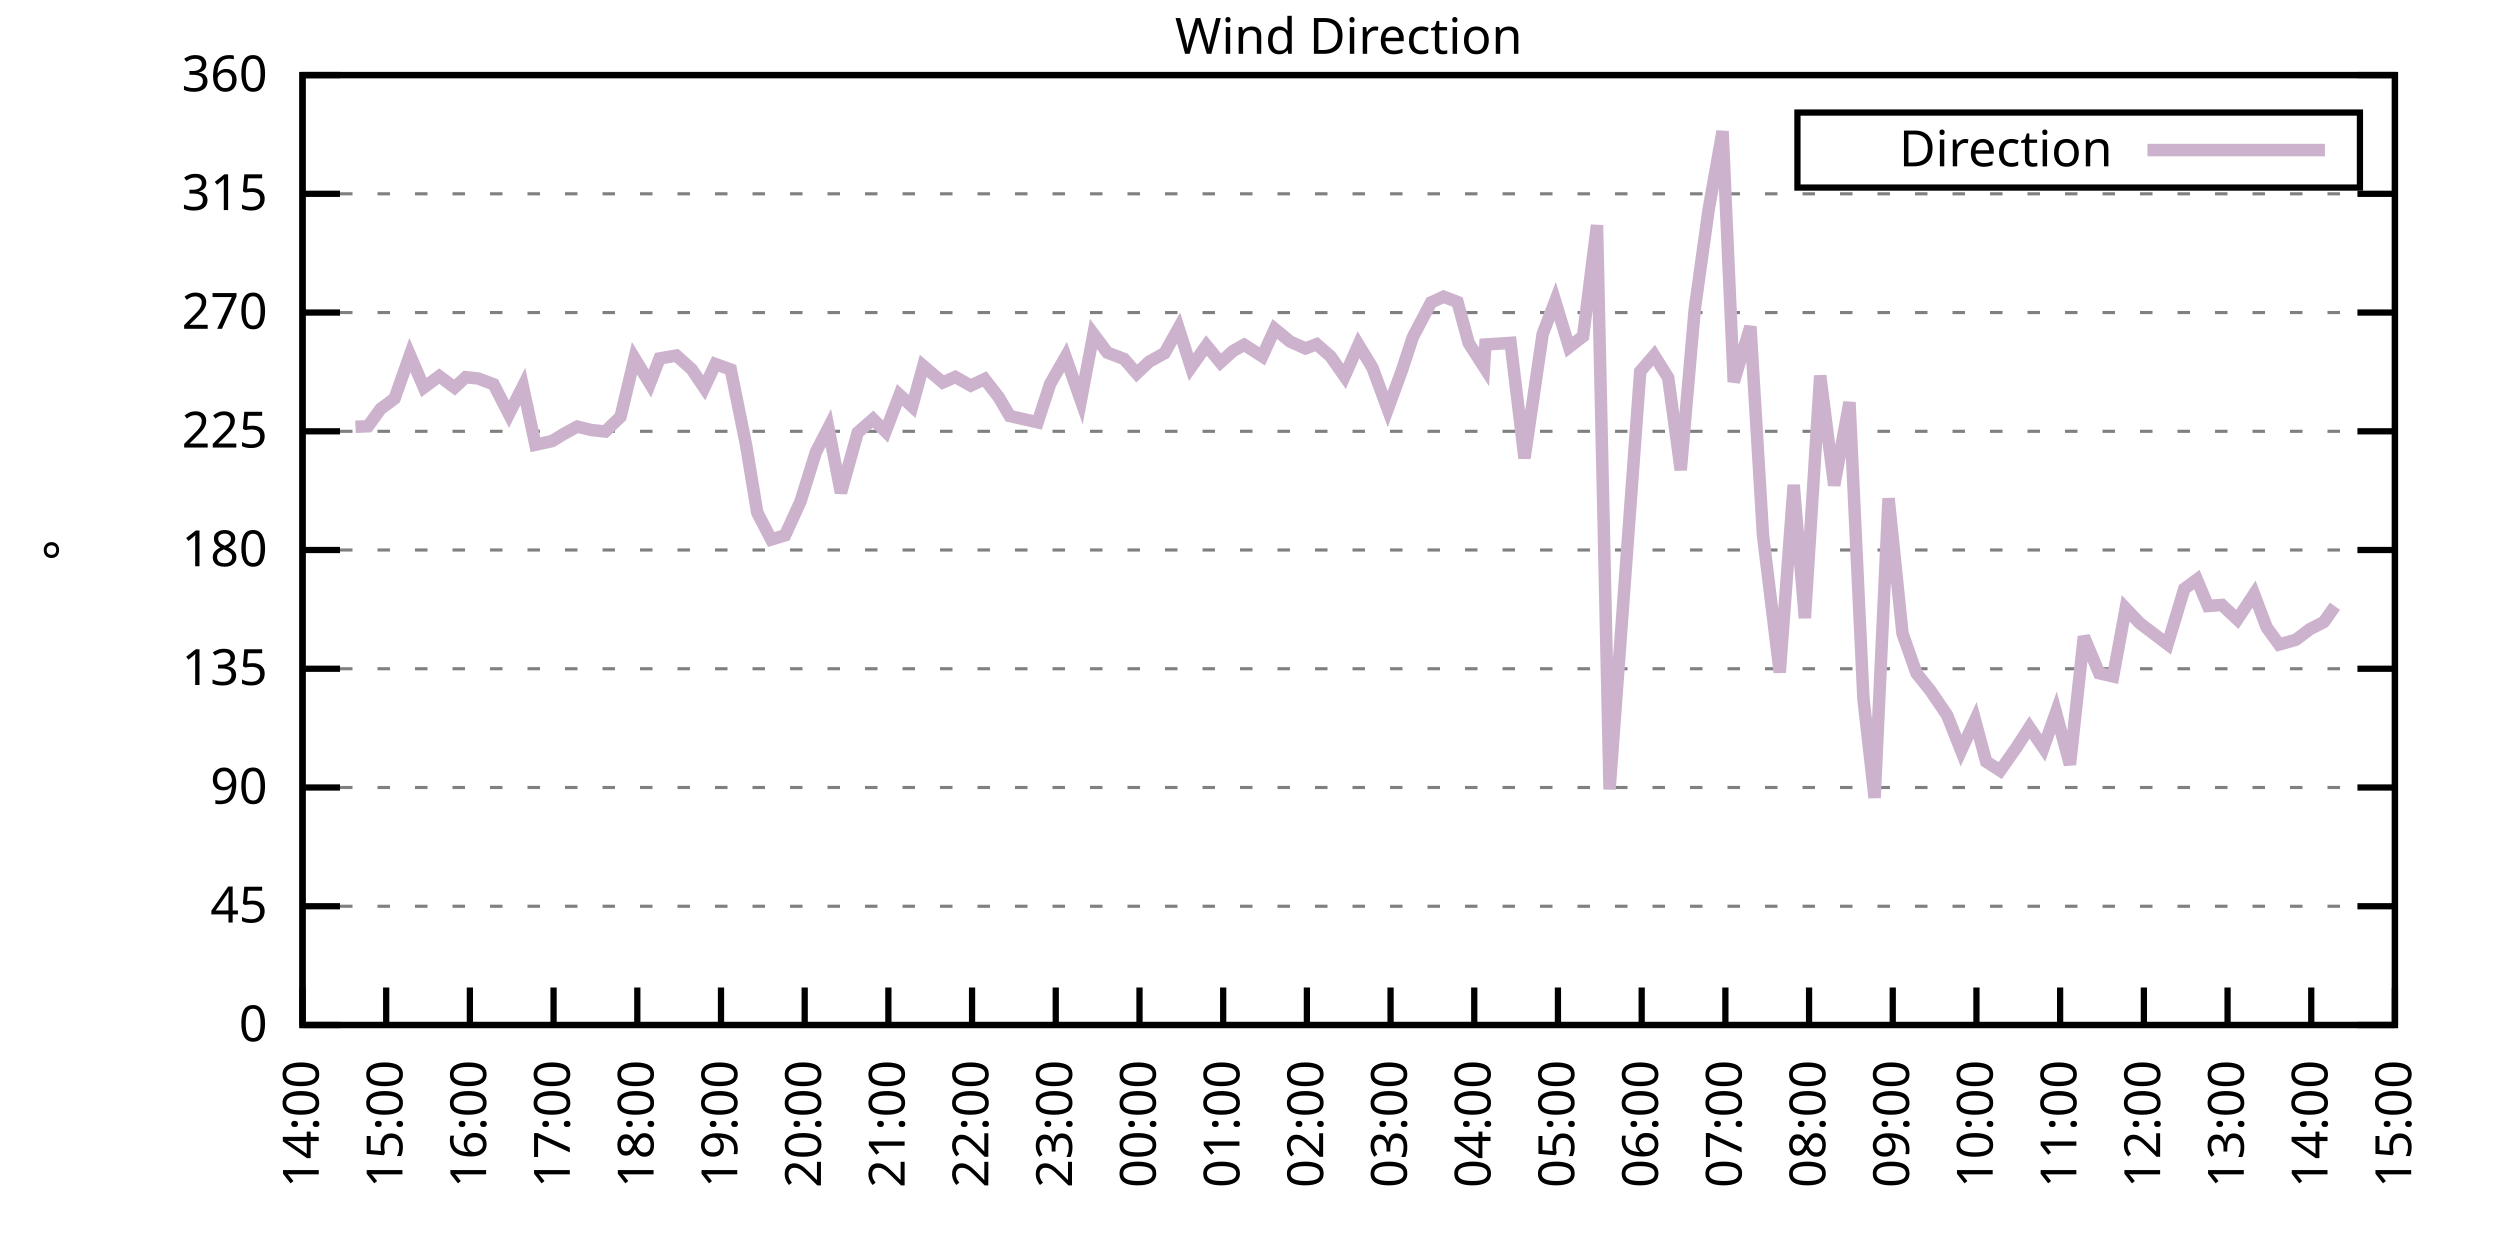
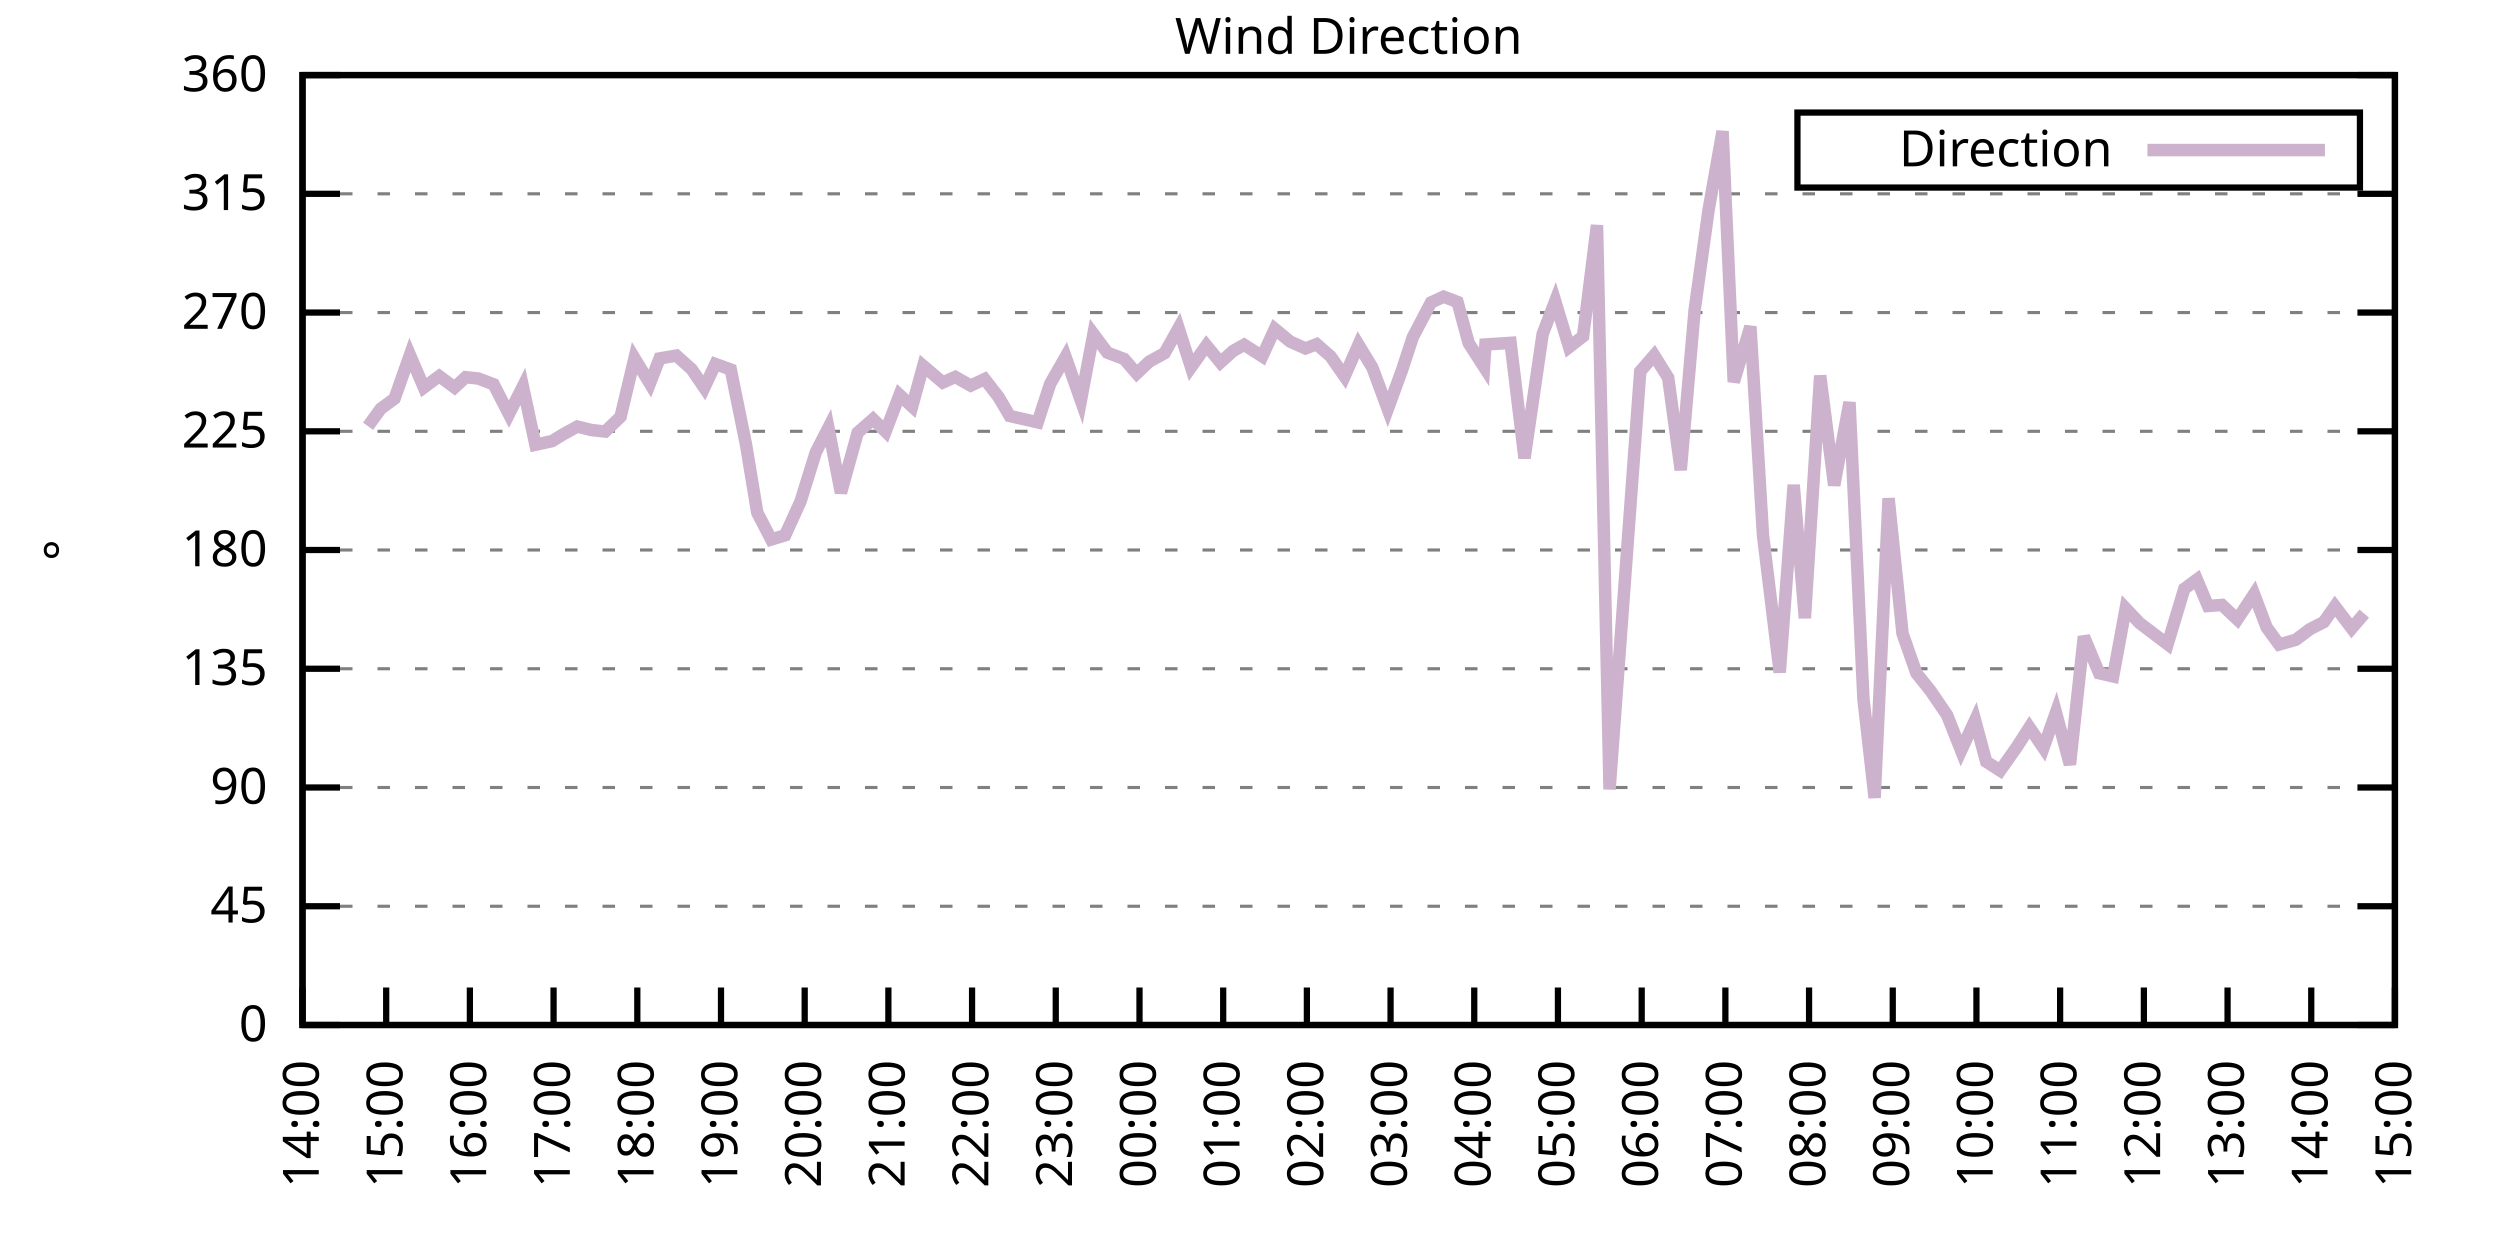
<svg xmlns="http://www.w3.org/2000/svg" xmlns:xlink="http://www.w3.org/1999/xlink" width="400" height="200" viewBox="0 0 400 200">
  <g id="gnuplot_canvas">
    <rect x="0" y="0" width="400" height="200" fill="none" />
    <defs>
      <circle id="gpDot" r="0.5" stroke-width="0.5" stroke="currentColor" />
      <path id="gpPt0" stroke-width="0.333" stroke="currentColor" d="M-1,0 h2 M0,-1 v2" />
      <path id="gpPt1" stroke-width="0.333" stroke="currentColor" d="M-1,-1 L1,1 M1,-1 L-1,1" />
      <path id="gpPt2" stroke-width="0.333" stroke="currentColor" d="M-1,0 L1,0 M0,-1 L0,1 M-1,-1 L1,1 M-1,1 L1,-1" />
      <rect id="gpPt3" stroke-width="0.333" stroke="currentColor" x="-1" y="-1" width="2" height="2" />
      <rect id="gpPt4" stroke-width="0.333" stroke="currentColor" fill="currentColor" x="-1" y="-1" width="2" height="2" />
      <circle id="gpPt5" stroke-width="0.333" stroke="currentColor" cx="0" cy="0" r="1" />
      <use xlink:href="#gpPt5" id="gpPt6" fill="currentColor" stroke="none" />
      <path id="gpPt7" stroke-width="0.333" stroke="currentColor" d="M0,-1.33 L-1.33,0.67 L1.33,0.67 z" />
      <use xlink:href="#gpPt7" id="gpPt8" fill="currentColor" stroke="none" />
      <use xlink:href="#gpPt7" id="gpPt9" stroke="currentColor" transform="rotate(180)" />
      <use xlink:href="#gpPt9" id="gpPt10" fill="currentColor" stroke="none" />
      <use xlink:href="#gpPt3" id="gpPt11" stroke="currentColor" transform="rotate(45)" />
      <use xlink:href="#gpPt11" id="gpPt12" fill="currentColor" stroke="none" />
      <path id="gpPt13" stroke-width="0.333" stroke="currentColor" d="M0,1.330 L1.265,0.411 L0.782,-1.067 L-0.782,-1.076 L-1.265,0.411 z" />
      <use xlink:href="#gpPt13" id="gpPt14" fill="currentColor" stroke="none" />
      <filter id="textbox" filterUnits="objectBoundingBox" x="0" y="0" height="1" width="1">
        <feFlood flood-color="white" flood-opacity="1" result="bgnd" />
        <feComposite in="SourceGraphic" in2="bgnd" operator="atop" />
      </filter>
      <filter id="greybox" filterUnits="objectBoundingBox" x="0" y="0" height="1" width="1">
        <feFlood flood-color="lightgrey" flood-opacity="1" result="grey" />
        <feComposite in="SourceGraphic" in2="grey" operator="atop" />
      </filter>
    </defs>
    <g fill="none" color="white" stroke="currentColor" stroke-width="1.00" stroke-linecap="butt" stroke-linejoin="miter">
</g>
    <g fill="none" color="black" stroke="currentColor" stroke-width="1.00" stroke-linecap="butt" stroke-linejoin="miter">
      <g stroke="none" shape-rendering="crispEdges">
        <polygon fill="rgb(255, 255, 255)" points="48.40,164.00 383.18,164.00 383.18,12.02 48.40,12.02 " />
      </g>
    </g>
    <g fill="none" color="black" stroke="currentColor" stroke-width="1.00" stroke-linecap="butt" stroke-linejoin="miter">
</g>
    <g fill="none" color="black" stroke="black" stroke-width="0.50" stroke-linecap="butt" stroke-linejoin="miter">
</g>
    <g fill="none" color="gray" stroke="currentColor" stroke-width="0.50" stroke-linecap="butt" stroke-linejoin="miter">
      <path stroke="gray" stroke-dasharray="2,4" class="gridline" d="M48.40,164.00 L383.19,164.00  " />
    </g>
    <g fill="none" color="gray" stroke="gray" stroke-width="1.00" stroke-linecap="butt" stroke-linejoin="miter">
</g>
    <g fill="none" color="black" stroke="currentColor" stroke-width="1.00" stroke-linecap="butt" stroke-linejoin="miter">
      <path stroke="black" d="M48.40,164.00 L54.40,164.00 M383.19,164.00 L377.19,164.00  " />
      <g transform="translate(42.80,166.60)" stroke="none" fill="black" font-family="Sans" font-size="8.00" text-anchor="end">
        <text>
          <tspan font-family="Sans"> 0</tspan>
        </text>
      </g>
    </g>
    <g fill="none" color="black" stroke="currentColor" stroke-width="1.00" stroke-linecap="butt" stroke-linejoin="miter">
</g>
    <g fill="none" color="black" stroke="black" stroke-width="0.50" stroke-linecap="butt" stroke-linejoin="miter">
</g>
    <g fill="none" color="gray" stroke="currentColor" stroke-width="0.50" stroke-linecap="butt" stroke-linejoin="miter">
      <path stroke="gray" stroke-dasharray="2,4" class="gridline" d="M48.40,145.00 L383.19,145.00  " />
    </g>
    <g fill="none" color="gray" stroke="gray" stroke-width="1.00" stroke-linecap="butt" stroke-linejoin="miter">
</g>
    <g fill="none" color="black" stroke="currentColor" stroke-width="1.00" stroke-linecap="butt" stroke-linejoin="miter">
      <path stroke="black" d="M48.40,145.00 L54.40,145.00 M383.19,145.00 L377.19,145.00  " />
      <g transform="translate(42.80,147.60)" stroke="none" fill="black" font-family="Sans" font-size="8.00" text-anchor="end">
        <text>
          <tspan font-family="Sans"> 45</tspan>
        </text>
      </g>
    </g>
    <g fill="none" color="black" stroke="currentColor" stroke-width="1.00" stroke-linecap="butt" stroke-linejoin="miter">
</g>
    <g fill="none" color="black" stroke="black" stroke-width="0.50" stroke-linecap="butt" stroke-linejoin="miter">
</g>
    <g fill="none" color="gray" stroke="currentColor" stroke-width="0.50" stroke-linecap="butt" stroke-linejoin="miter">
      <path stroke="gray" stroke-dasharray="2,4" class="gridline" d="M48.40,126.00 L383.19,126.00  " />
    </g>
    <g fill="none" color="gray" stroke="gray" stroke-width="1.00" stroke-linecap="butt" stroke-linejoin="miter">
</g>
    <g fill="none" color="black" stroke="currentColor" stroke-width="1.00" stroke-linecap="butt" stroke-linejoin="miter">
      <path stroke="black" d="M48.40,126.00 L54.40,126.00 M383.19,126.00 L377.19,126.00  " />
      <g transform="translate(42.80,128.60)" stroke="none" fill="black" font-family="Sans" font-size="8.00" text-anchor="end">
        <text>
          <tspan font-family="Sans"> 90</tspan>
        </text>
      </g>
    </g>
    <g fill="none" color="black" stroke="currentColor" stroke-width="1.00" stroke-linecap="butt" stroke-linejoin="miter">
</g>
    <g fill="none" color="black" stroke="black" stroke-width="0.50" stroke-linecap="butt" stroke-linejoin="miter">
</g>
    <g fill="none" color="gray" stroke="currentColor" stroke-width="0.50" stroke-linecap="butt" stroke-linejoin="miter">
      <path stroke="gray" stroke-dasharray="2,4" class="gridline" d="M48.40,107.00 L383.19,107.00  " />
    </g>
    <g fill="none" color="gray" stroke="gray" stroke-width="1.00" stroke-linecap="butt" stroke-linejoin="miter">
</g>
    <g fill="none" color="black" stroke="currentColor" stroke-width="1.00" stroke-linecap="butt" stroke-linejoin="miter">
      <path stroke="black" d="M48.40,107.00 L54.40,107.00 M383.19,107.00 L377.19,107.00  " />
      <g transform="translate(42.80,109.60)" stroke="none" fill="black" font-family="Sans" font-size="8.00" text-anchor="end">
        <text>
          <tspan font-family="Sans"> 135</tspan>
        </text>
      </g>
    </g>
    <g fill="none" color="black" stroke="currentColor" stroke-width="1.00" stroke-linecap="butt" stroke-linejoin="miter">
</g>
    <g fill="none" color="black" stroke="black" stroke-width="0.50" stroke-linecap="butt" stroke-linejoin="miter">
</g>
    <g fill="none" color="gray" stroke="currentColor" stroke-width="0.50" stroke-linecap="butt" stroke-linejoin="miter">
      <path stroke="gray" stroke-dasharray="2,4" class="gridline" d="M48.40,88.00 L383.19,88.00  " />
    </g>
    <g fill="none" color="gray" stroke="gray" stroke-width="1.00" stroke-linecap="butt" stroke-linejoin="miter">
</g>
    <g fill="none" color="black" stroke="currentColor" stroke-width="1.00" stroke-linecap="butt" stroke-linejoin="miter">
      <path stroke="black" d="M48.40,88.00 L54.40,88.00 M383.19,88.00 L377.19,88.00  " />
      <g transform="translate(42.80,90.60)" stroke="none" fill="black" font-family="Sans" font-size="8.00" text-anchor="end">
        <text>
          <tspan font-family="Sans"> 180</tspan>
        </text>
      </g>
    </g>
    <g fill="none" color="black" stroke="currentColor" stroke-width="1.00" stroke-linecap="butt" stroke-linejoin="miter">
</g>
    <g fill="none" color="black" stroke="black" stroke-width="0.50" stroke-linecap="butt" stroke-linejoin="miter">
</g>
    <g fill="none" color="gray" stroke="currentColor" stroke-width="0.50" stroke-linecap="butt" stroke-linejoin="miter">
      <path stroke="gray" stroke-dasharray="2,4" class="gridline" d="M48.40,69.01 L383.19,69.01  " />
    </g>
    <g fill="none" color="gray" stroke="gray" stroke-width="1.00" stroke-linecap="butt" stroke-linejoin="miter">
</g>
    <g fill="none" color="black" stroke="currentColor" stroke-width="1.00" stroke-linecap="butt" stroke-linejoin="miter">
      <path stroke="black" d="M48.40,69.01 L54.40,69.01 M383.19,69.01 L377.19,69.01  " />
      <g transform="translate(42.80,71.61)" stroke="none" fill="black" font-family="Sans" font-size="8.00" text-anchor="end">
        <text>
          <tspan font-family="Sans"> 225</tspan>
        </text>
      </g>
    </g>
    <g fill="none" color="black" stroke="currentColor" stroke-width="1.00" stroke-linecap="butt" stroke-linejoin="miter">
</g>
    <g fill="none" color="black" stroke="black" stroke-width="0.50" stroke-linecap="butt" stroke-linejoin="miter">
</g>
    <g fill="none" color="gray" stroke="currentColor" stroke-width="0.50" stroke-linecap="butt" stroke-linejoin="miter">
      <path stroke="gray" stroke-dasharray="2,4" class="gridline" d="M48.40,50.01 L383.19,50.01  " />
    </g>
    <g fill="none" color="gray" stroke="gray" stroke-width="1.00" stroke-linecap="butt" stroke-linejoin="miter">
</g>
    <g fill="none" color="black" stroke="currentColor" stroke-width="1.00" stroke-linecap="butt" stroke-linejoin="miter">
      <path stroke="black" d="M48.40,50.01 L54.40,50.01 M383.19,50.01 L377.19,50.01  " />
      <g transform="translate(42.80,52.61)" stroke="none" fill="black" font-family="Sans" font-size="8.00" text-anchor="end">
        <text>
          <tspan font-family="Sans"> 270</tspan>
        </text>
      </g>
    </g>
    <g fill="none" color="black" stroke="currentColor" stroke-width="1.00" stroke-linecap="butt" stroke-linejoin="miter">
</g>
    <g fill="none" color="black" stroke="black" stroke-width="0.50" stroke-linecap="butt" stroke-linejoin="miter">
</g>
    <g fill="none" color="gray" stroke="currentColor" stroke-width="0.50" stroke-linecap="butt" stroke-linejoin="miter">
      <path stroke="gray" stroke-dasharray="2,4" class="gridline" d="M48.40,31.01 L383.19,31.01  " />
    </g>
    <g fill="none" color="gray" stroke="gray" stroke-width="1.00" stroke-linecap="butt" stroke-linejoin="miter">
</g>
    <g fill="none" color="black" stroke="currentColor" stroke-width="1.00" stroke-linecap="butt" stroke-linejoin="miter">
      <path stroke="black" d="M48.40,31.01 L54.40,31.01 M383.19,31.01 L377.19,31.01  " />
      <g transform="translate(42.80,33.61)" stroke="none" fill="black" font-family="Sans" font-size="8.00" text-anchor="end">
        <text>
          <tspan font-family="Sans"> 315</tspan>
        </text>
      </g>
    </g>
    <g fill="none" color="black" stroke="currentColor" stroke-width="1.00" stroke-linecap="butt" stroke-linejoin="miter">
</g>
    <g fill="none" color="black" stroke="black" stroke-width="0.50" stroke-linecap="butt" stroke-linejoin="miter">
</g>
    <g fill="none" color="gray" stroke="currentColor" stroke-width="0.50" stroke-linecap="butt" stroke-linejoin="miter">
      <path stroke="gray" stroke-dasharray="2,4" class="gridline" d="M48.40,12.01 L383.19,12.01  " />
    </g>
    <g fill="none" color="gray" stroke="gray" stroke-width="1.00" stroke-linecap="butt" stroke-linejoin="miter">
</g>
    <g fill="none" color="black" stroke="currentColor" stroke-width="1.00" stroke-linecap="butt" stroke-linejoin="miter">
      <path stroke="black" d="M48.40,12.01 L54.40,12.01 M383.19,12.01 L377.19,12.01  " />
      <g transform="translate(42.80,14.61)" stroke="none" fill="black" font-family="Sans" font-size="8.00" text-anchor="end">
        <text>
          <tspan font-family="Sans"> 360</tspan>
        </text>
      </g>
    </g>
    <g fill="none" color="black" stroke="currentColor" stroke-width="1.00" stroke-linecap="butt" stroke-linejoin="miter">
      <path stroke="black" d="M48.40,164.00 L48.40,158.00  " />
      <g transform="translate(51.00,169.60) rotate(270.00)" stroke="none" fill="black" font-family="Sans" font-size="8.00" text-anchor="end">
        <text>
          <tspan font-family="Sans">14:00</tspan>
        </text>
      </g>
    </g>
    <g fill="none" color="black" stroke="currentColor" stroke-width="1.00" stroke-linecap="butt" stroke-linejoin="miter">
      <path stroke="black" d="M61.79,164.00 L61.79,158.00  " />
      <g transform="translate(64.39,169.60) rotate(270.00)" stroke="none" fill="black" font-family="Sans" font-size="8.00" text-anchor="end">
        <text>
          <tspan font-family="Sans">15:00</tspan>
        </text>
      </g>
    </g>
    <g fill="none" color="black" stroke="currentColor" stroke-width="1.00" stroke-linecap="butt" stroke-linejoin="miter">
      <path stroke="black" d="M75.18,164.00 L75.18,158.00  " />
      <g transform="translate(77.78,169.60) rotate(270.00)" stroke="none" fill="black" font-family="Sans" font-size="8.00" text-anchor="end">
        <text>
          <tspan font-family="Sans">16:00</tspan>
        </text>
      </g>
    </g>
    <g fill="none" color="black" stroke="currentColor" stroke-width="1.00" stroke-linecap="butt" stroke-linejoin="miter">
      <path stroke="black" d="M88.57,164.00 L88.57,158.00  " />
      <g transform="translate(91.17,169.60) rotate(270.00)" stroke="none" fill="black" font-family="Sans" font-size="8.00" text-anchor="end">
        <text>
          <tspan font-family="Sans">17:00</tspan>
        </text>
      </g>
    </g>
    <g fill="none" color="black" stroke="currentColor" stroke-width="1.00" stroke-linecap="butt" stroke-linejoin="miter">
      <path stroke="black" d="M101.97,164.00 L101.97,158.00  " />
      <g transform="translate(104.57,169.60) rotate(270.00)" stroke="none" fill="black" font-family="Sans" font-size="8.00" text-anchor="end">
        <text>
          <tspan font-family="Sans">18:00</tspan>
        </text>
      </g>
    </g>
    <g fill="none" color="black" stroke="currentColor" stroke-width="1.00" stroke-linecap="butt" stroke-linejoin="miter">
      <path stroke="black" d="M115.36,164.00 L115.36,158.00  " />
      <g transform="translate(117.96,169.60) rotate(270.00)" stroke="none" fill="black" font-family="Sans" font-size="8.00" text-anchor="end">
        <text>
          <tspan font-family="Sans">19:00</tspan>
        </text>
      </g>
    </g>
    <g fill="none" color="black" stroke="currentColor" stroke-width="1.00" stroke-linecap="butt" stroke-linejoin="miter">
      <path stroke="black" d="M128.75,164.00 L128.75,158.00  " />
      <g transform="translate(131.35,169.60) rotate(270.00)" stroke="none" fill="black" font-family="Sans" font-size="8.00" text-anchor="end">
        <text>
          <tspan font-family="Sans">20:00</tspan>
        </text>
      </g>
    </g>
    <g fill="none" color="black" stroke="currentColor" stroke-width="1.00" stroke-linecap="butt" stroke-linejoin="miter">
      <path stroke="black" d="M142.14,164.00 L142.14,158.00  " />
      <g transform="translate(144.74,169.60) rotate(270.00)" stroke="none" fill="black" font-family="Sans" font-size="8.00" text-anchor="end">
        <text>
          <tspan font-family="Sans">21:00</tspan>
        </text>
      </g>
    </g>
    <g fill="none" color="black" stroke="currentColor" stroke-width="1.00" stroke-linecap="butt" stroke-linejoin="miter">
      <path stroke="black" d="M155.53,164.00 L155.53,158.00  " />
      <g transform="translate(158.13,169.60) rotate(270.00)" stroke="none" fill="black" font-family="Sans" font-size="8.00" text-anchor="end">
        <text>
          <tspan font-family="Sans">22:00</tspan>
        </text>
      </g>
    </g>
    <g fill="none" color="black" stroke="currentColor" stroke-width="1.00" stroke-linecap="butt" stroke-linejoin="miter">
      <path stroke="black" d="M168.92,164.00 L168.92,158.00  " />
      <g transform="translate(171.52,169.60) rotate(270.00)" stroke="none" fill="black" font-family="Sans" font-size="8.00" text-anchor="end">
        <text>
          <tspan font-family="Sans">23:00</tspan>
        </text>
      </g>
    </g>
    <g fill="none" color="black" stroke="currentColor" stroke-width="1.00" stroke-linecap="butt" stroke-linejoin="miter">
      <path stroke="black" d="M182.32,164.00 L182.32,158.00  " />
      <g transform="translate(184.92,169.60) rotate(270.00)" stroke="none" fill="black" font-family="Sans" font-size="8.00" text-anchor="end">
        <text>
          <tspan font-family="Sans">00:00</tspan>
        </text>
      </g>
    </g>
    <g fill="none" color="black" stroke="currentColor" stroke-width="1.00" stroke-linecap="butt" stroke-linejoin="miter">
      <path stroke="black" d="M195.71,164.00 L195.71,158.00  " />
      <g transform="translate(198.31,169.60) rotate(270.00)" stroke="none" fill="black" font-family="Sans" font-size="8.00" text-anchor="end">
        <text>
          <tspan font-family="Sans">01:00</tspan>
        </text>
      </g>
    </g>
    <g fill="none" color="black" stroke="currentColor" stroke-width="1.00" stroke-linecap="butt" stroke-linejoin="miter">
      <path stroke="black" d="M209.10,164.00 L209.10,158.00  " />
      <g transform="translate(211.70,169.60) rotate(270.00)" stroke="none" fill="black" font-family="Sans" font-size="8.00" text-anchor="end">
        <text>
          <tspan font-family="Sans">02:00</tspan>
        </text>
      </g>
    </g>
    <g fill="none" color="black" stroke="currentColor" stroke-width="1.00" stroke-linecap="butt" stroke-linejoin="miter">
      <path stroke="black" d="M222.49,164.00 L222.49,158.00  " />
      <g transform="translate(225.09,169.60) rotate(270.00)" stroke="none" fill="black" font-family="Sans" font-size="8.00" text-anchor="end">
        <text>
          <tspan font-family="Sans">03:00</tspan>
        </text>
      </g>
    </g>
    <g fill="none" color="black" stroke="currentColor" stroke-width="1.00" stroke-linecap="butt" stroke-linejoin="miter">
      <path stroke="black" d="M235.88,164.00 L235.88,158.00  " />
      <g transform="translate(238.48,169.60) rotate(270.00)" stroke="none" fill="black" font-family="Sans" font-size="8.00" text-anchor="end">
        <text>
          <tspan font-family="Sans">04:00</tspan>
        </text>
      </g>
    </g>
    <g fill="none" color="black" stroke="currentColor" stroke-width="1.00" stroke-linecap="butt" stroke-linejoin="miter">
      <path stroke="black" d="M249.27,164.00 L249.27,158.00  " />
      <g transform="translate(251.87,169.60) rotate(270.00)" stroke="none" fill="black" font-family="Sans" font-size="8.00" text-anchor="end">
        <text>
          <tspan font-family="Sans">05:00</tspan>
        </text>
      </g>
    </g>
    <g fill="none" color="black" stroke="currentColor" stroke-width="1.00" stroke-linecap="butt" stroke-linejoin="miter">
      <path stroke="black" d="M262.67,164.00 L262.67,158.00  " />
      <g transform="translate(265.27,169.60) rotate(270.00)" stroke="none" fill="black" font-family="Sans" font-size="8.00" text-anchor="end">
        <text>
          <tspan font-family="Sans">06:00</tspan>
        </text>
      </g>
    </g>
    <g fill="none" color="black" stroke="currentColor" stroke-width="1.00" stroke-linecap="butt" stroke-linejoin="miter">
      <path stroke="black" d="M276.06,164.00 L276.06,158.00  " />
      <g transform="translate(278.66,169.60) rotate(270.00)" stroke="none" fill="black" font-family="Sans" font-size="8.00" text-anchor="end">
        <text>
          <tspan font-family="Sans">07:00</tspan>
        </text>
      </g>
    </g>
    <g fill="none" color="black" stroke="currentColor" stroke-width="1.00" stroke-linecap="butt" stroke-linejoin="miter">
      <path stroke="black" d="M289.45,164.00 L289.45,158.00  " />
      <g transform="translate(292.05,169.60) rotate(270.00)" stroke="none" fill="black" font-family="Sans" font-size="8.00" text-anchor="end">
        <text>
          <tspan font-family="Sans">08:00</tspan>
        </text>
      </g>
    </g>
    <g fill="none" color="black" stroke="currentColor" stroke-width="1.00" stroke-linecap="butt" stroke-linejoin="miter">
      <path stroke="black" d="M302.84,164.00 L302.84,158.00  " />
      <g transform="translate(305.44,169.60) rotate(270.00)" stroke="none" fill="black" font-family="Sans" font-size="8.00" text-anchor="end">
        <text>
          <tspan font-family="Sans">09:00</tspan>
        </text>
      </g>
    </g>
    <g fill="none" color="black" stroke="currentColor" stroke-width="1.00" stroke-linecap="butt" stroke-linejoin="miter">
      <path stroke="black" d="M316.23,164.00 L316.23,158.00  " />
      <g transform="translate(318.83,169.60) rotate(270.00)" stroke="none" fill="black" font-family="Sans" font-size="8.00" text-anchor="end">
        <text>
          <tspan font-family="Sans">10:00</tspan>
        </text>
      </g>
    </g>
    <g fill="none" color="black" stroke="currentColor" stroke-width="1.00" stroke-linecap="butt" stroke-linejoin="miter">
      <path stroke="black" d="M329.62,164.00 L329.62,158.00  " />
      <g transform="translate(332.22,169.60) rotate(270.00)" stroke="none" fill="black" font-family="Sans" font-size="8.00" text-anchor="end">
        <text>
          <tspan font-family="Sans">11:00</tspan>
        </text>
      </g>
    </g>
    <g fill="none" color="black" stroke="currentColor" stroke-width="1.00" stroke-linecap="butt" stroke-linejoin="miter">
      <path stroke="black" d="M343.02,164.00 L343.02,158.00  " />
      <g transform="translate(345.62,169.60) rotate(270.00)" stroke="none" fill="black" font-family="Sans" font-size="8.00" text-anchor="end">
        <text>
          <tspan font-family="Sans">12:00</tspan>
        </text>
      </g>
    </g>
    <g fill="none" color="black" stroke="currentColor" stroke-width="1.00" stroke-linecap="butt" stroke-linejoin="miter">
      <path stroke="black" d="M356.41,164.00 L356.41,158.00  " />
      <g transform="translate(359.01,169.60) rotate(270.00)" stroke="none" fill="black" font-family="Sans" font-size="8.00" text-anchor="end">
        <text>
          <tspan font-family="Sans">13:00</tspan>
        </text>
      </g>
    </g>
    <g fill="none" color="black" stroke="currentColor" stroke-width="1.00" stroke-linecap="butt" stroke-linejoin="miter">
      <path stroke="black" d="M369.80,164.00 L369.80,158.00  " />
      <g transform="translate(372.40,169.60) rotate(270.00)" stroke="none" fill="black" font-family="Sans" font-size="8.00" text-anchor="end">
        <text>
          <tspan font-family="Sans">14:00</tspan>
        </text>
      </g>
    </g>
    <g fill="none" color="black" stroke="currentColor" stroke-width="1.00" stroke-linecap="butt" stroke-linejoin="miter">
      <path stroke="black" d="M383.19,164.00 L383.19,158.00  " />
      <g transform="translate(385.79,169.60) rotate(270.00)" stroke="none" fill="black" font-family="Sans" font-size="8.00" text-anchor="end">
        <text>
          <tspan font-family="Sans">15:00</tspan>
        </text>
      </g>
    </g>
    <g fill="none" color="black" stroke="currentColor" stroke-width="1.00" stroke-linecap="butt" stroke-linejoin="miter">
</g>
    <g fill="none" color="black" stroke="currentColor" stroke-width="1.00" stroke-linecap="butt" stroke-linejoin="miter">
      <path stroke="black" d="M48.40,12.01 L48.40,164.00 L383.19,164.00 L383.19,12.01 L48.40,12.01 Z  " />
    </g>
    <g fill="none" color="black" stroke="currentColor" stroke-width="1.00" stroke-linecap="butt" stroke-linejoin="miter">
</g>
    <g fill="none" color="black" stroke="currentColor" stroke-width="1.00" stroke-linecap="butt" stroke-linejoin="miter">
      <path stroke="black" d="M287.59,30.01 L287.59,18.01 L377.59,18.01 L377.59,30.01 L287.59,30.01 Z  " />
    </g>
    <g id="Wind_direction_plot_1">
      <g fill="none" color="white" stroke="black" stroke-width="2.00" stroke-linecap="butt" stroke-linejoin="miter">
</g>
      <g fill="none" color="black" stroke="currentColor" stroke-width="2.00" stroke-linecap="butt" stroke-linejoin="miter">
        <g transform="translate(337.99,26.61)" stroke="none" fill="black" font-family="Sans" font-size="8.00" text-anchor="end">
          <text>
            <tspan font-family="Sans">Direction</tspan>
          </text>
        </g>
      </g>
      <g fill="none" color="black" stroke="currentColor" stroke-width="2.00" stroke-linecap="butt" stroke-linejoin="miter">
-         <path stroke="rgb(204, 178, 204)" d="M343.59,24.01 L371.99,24.01 M56.88,68.29 L58.89,68.20 L60.90,65.42 L63.13,63.77 L65.59,56.80 L67.82,62.00   L70.27,60.18 L72.73,62.00 L74.51,60.35 L76.52,60.56 L78.98,61.49 L81.43,66.26 L83.66,61.83 L85.67,71.16   L88.35,70.57 L90.14,69.47 L92.37,68.25 L94.60,68.80 L96.83,69.05 L99.29,66.68 L101.52,57.31 L103.98,61.36   L105.54,57.35 L108.22,56.89 L110.67,59.08 L112.68,62.04 L114.47,58.24 L116.92,59.13 L119.38,71.24 L121.16,82.01   L123.39,86.32 L125.62,85.64 L128.08,80.24 L130.54,72.34 L132.54,68.46 L134.55,78.84 L137.23,69.22 L139.69,67.06   L141.69,69.05 L143.93,63.18 L145.94,65.04 L147.72,58.54 L150.85,61.20 L152.85,60.31 L155.31,61.70 L157.54,60.65   L159.77,63.52 L161.56,66.56 L166.02,67.57 L168.03,61.41 L170.49,57.10 L172.94,64.07 L174.95,53.43 L177.18,56.42   L179.86,57.44 L181.87,59.76 L183.88,57.86 L186.33,56.51 L188.57,52.50 L190.57,58.75 L193.03,55.28 L195.26,57.99   L197.27,56.17 L199.06,55.16 L201.96,57.02 L203.97,52.63 L206.42,54.65 L208.88,55.75 L210.66,55.07 L212.89,57.02   L215.13,60.22 L217.36,55.16 L219.59,58.83 L222.04,65.46 L224.28,59.34 L226.06,53.93 L228.96,48.40 L230.97,47.47   L233.20,48.32 L234.99,54.90 L237.44,58.70 L237.67,55.12 L241.69,54.86 L243.92,73.31 L246.82,53.47 L248.83,48.19   L251.06,55.54 L253.29,53.81 L255.52,36.03 L257.53,126.30 L262.44,59.42 L264.67,56.85 L266.91,60.44 L268.92,75.21   L271.15,49.54 L273.38,33.54 L275.61,21.00 L277.40,61.11 L280.07,52.25 L282.08,85.64 L284.76,107.59 L286.99,77.58   L288.78,98.90 L291.23,60.10 L293.47,77.66 L295.92,64.36 L298.15,111.82 L299.94,127.65 L302.17,79.73 L304.40,101.35   L306.63,107.72 L308.87,110.51 L311.54,114.43 L313.78,120.09 L316.01,115.24 L317.79,121.86 L320.03,123.30 L322.70,119.50   L324.71,116.38 L326.95,119.67 L328.95,114.01 L331.19,122.33 L333.42,101.85 L335.87,107.72 L338.10,108.23 L340.11,97.34   L342.35,99.70 L344.58,101.39 L346.81,103.08 L349.49,94.21 L351.50,92.73 L353.28,96.96 L355.51,96.79 L357.97,99.11   L360.65,95.06 L362.66,100.38 L364.66,103.12 L367.34,102.36 L369.58,100.67 L371.81,99.53 L373.59,97.00  " />
+         <path stroke="rgb(204, 178, 204)" d="M343.59,24.01 L371.99,24.01 M58.89,68.20 L60.90,65.42 L63.13,63.77 L65.59,56.80 L67.82,62.00 L70.27,60.18   L72.73,62.00 L74.51,60.35 L76.52,60.56 L78.98,61.49 L81.43,66.26 L83.66,61.83 L85.67,71.16 L88.35,70.57   L90.14,69.47 L92.37,68.25 L94.60,68.80 L96.83,69.05 L99.29,66.68 L101.52,57.31 L103.98,61.36 L105.54,57.35   L108.22,56.89 L110.67,59.08 L112.68,62.04 L114.47,58.24 L116.92,59.13 L119.38,71.24 L121.16,82.01 L123.39,86.32   L125.62,85.64 L128.08,80.24 L130.54,72.34 L132.54,68.46 L134.55,78.84 L137.23,69.22 L139.69,67.06 L141.69,69.05   L143.93,63.18 L145.94,65.04 L147.72,58.54 L150.85,61.20 L152.85,60.31 L155.31,61.70 L157.54,60.65 L159.77,63.52   L161.56,66.56 L166.02,67.57 L168.03,61.41 L170.49,57.10 L172.94,64.07 L174.95,53.43 L177.18,56.42 L179.86,57.44   L181.87,59.76 L183.88,57.86 L186.33,56.51 L188.57,52.50 L190.57,58.75 L193.03,55.28 L195.26,57.99 L197.27,56.17   L199.06,55.16 L201.96,57.02 L203.97,52.63 L206.42,54.65 L208.88,55.75 L210.66,55.07 L212.89,57.02 L215.13,60.22   L217.36,55.16 L219.59,58.83 L222.04,65.46 L224.28,59.34 L226.06,53.93 L228.96,48.40 L230.97,47.47 L233.20,48.32   L234.99,54.90 L237.44,58.70 L237.67,55.12 L241.69,54.86 L243.92,73.31 L246.82,53.47 L248.83,48.19 L251.06,55.54   L253.29,53.81 L255.52,36.03 L257.53,126.30 L262.44,59.42 L264.67,56.85 L266.91,60.44 L268.92,75.21 L271.15,49.54   L273.38,33.54 L275.61,21.00 L277.40,61.11 L280.07,52.25 L282.08,85.64 L284.76,107.59 L286.99,77.58 L288.78,98.90   L291.23,60.10 L293.47,77.66 L295.92,64.36 L298.15,111.82 L299.94,127.65 L302.17,79.73 L304.40,101.35 L306.63,107.72   L308.87,110.51 L311.54,114.43 L313.78,120.09 L316.01,115.24 L317.79,121.86 L320.03,123.30 L322.70,119.50 L324.71,116.38   L326.95,119.67 L328.95,114.01 L331.19,122.33 L333.42,101.85 L335.87,107.72 L338.10,108.23 L340.11,97.34 L342.35,99.70   L344.58,101.39 L346.81,103.08 L349.49,94.21 L351.50,92.73 L353.28,96.96 L355.51,96.79 L357.97,99.11 L360.65,95.06   L362.66,100.38 L364.66,103.12 L367.34,102.36 L369.58,100.67 L371.81,99.53 L373.59,97.00 L376.27,100.54 L378.28,98.18    " />
      </g>
    </g>
    <g fill="none" color="black" stroke="currentColor" stroke-width="2.00" stroke-linecap="butt" stroke-linejoin="miter">
</g>
    <g fill="none" color="black" stroke="black" stroke-width="1.00" stroke-linecap="butt" stroke-linejoin="miter">
</g>
    <g fill="none" color="black" stroke="currentColor" stroke-width="1.00" stroke-linecap="butt" stroke-linejoin="miter">
      <path stroke="black" d="M48.40,12.01 L48.40,164.00 L383.19,164.00 L383.19,12.01 L48.40,12.01 Z  " />
      <g transform="translate(12.80,88.01) rotate(270.00)" stroke="none" fill="black" font-family="Sans" font-size="8.00" text-anchor="middle">
        <text>
          <tspan font-family="Sans">°</tspan>
        </text>
      </g>
    </g>
    <g fill="none" color="black" stroke="currentColor" stroke-width="1.00" stroke-linecap="butt" stroke-linejoin="miter">
</g>
    <g fill="none" color="black" stroke="currentColor" stroke-width="1.00" stroke-linecap="butt" stroke-linejoin="miter">
      <g transform="translate(215.79,8.61)" stroke="none" fill="black" font-family="Sans" font-size="8.00" text-anchor="middle">
        <text>
          <tspan font-family="Sans">Wind Direction</tspan>
        </text>
      </g>
    </g>
    <g fill="none" color="black" stroke="currentColor" stroke-width="1.00" stroke-linecap="butt" stroke-linejoin="miter">
</g>
  </g>
</svg>
